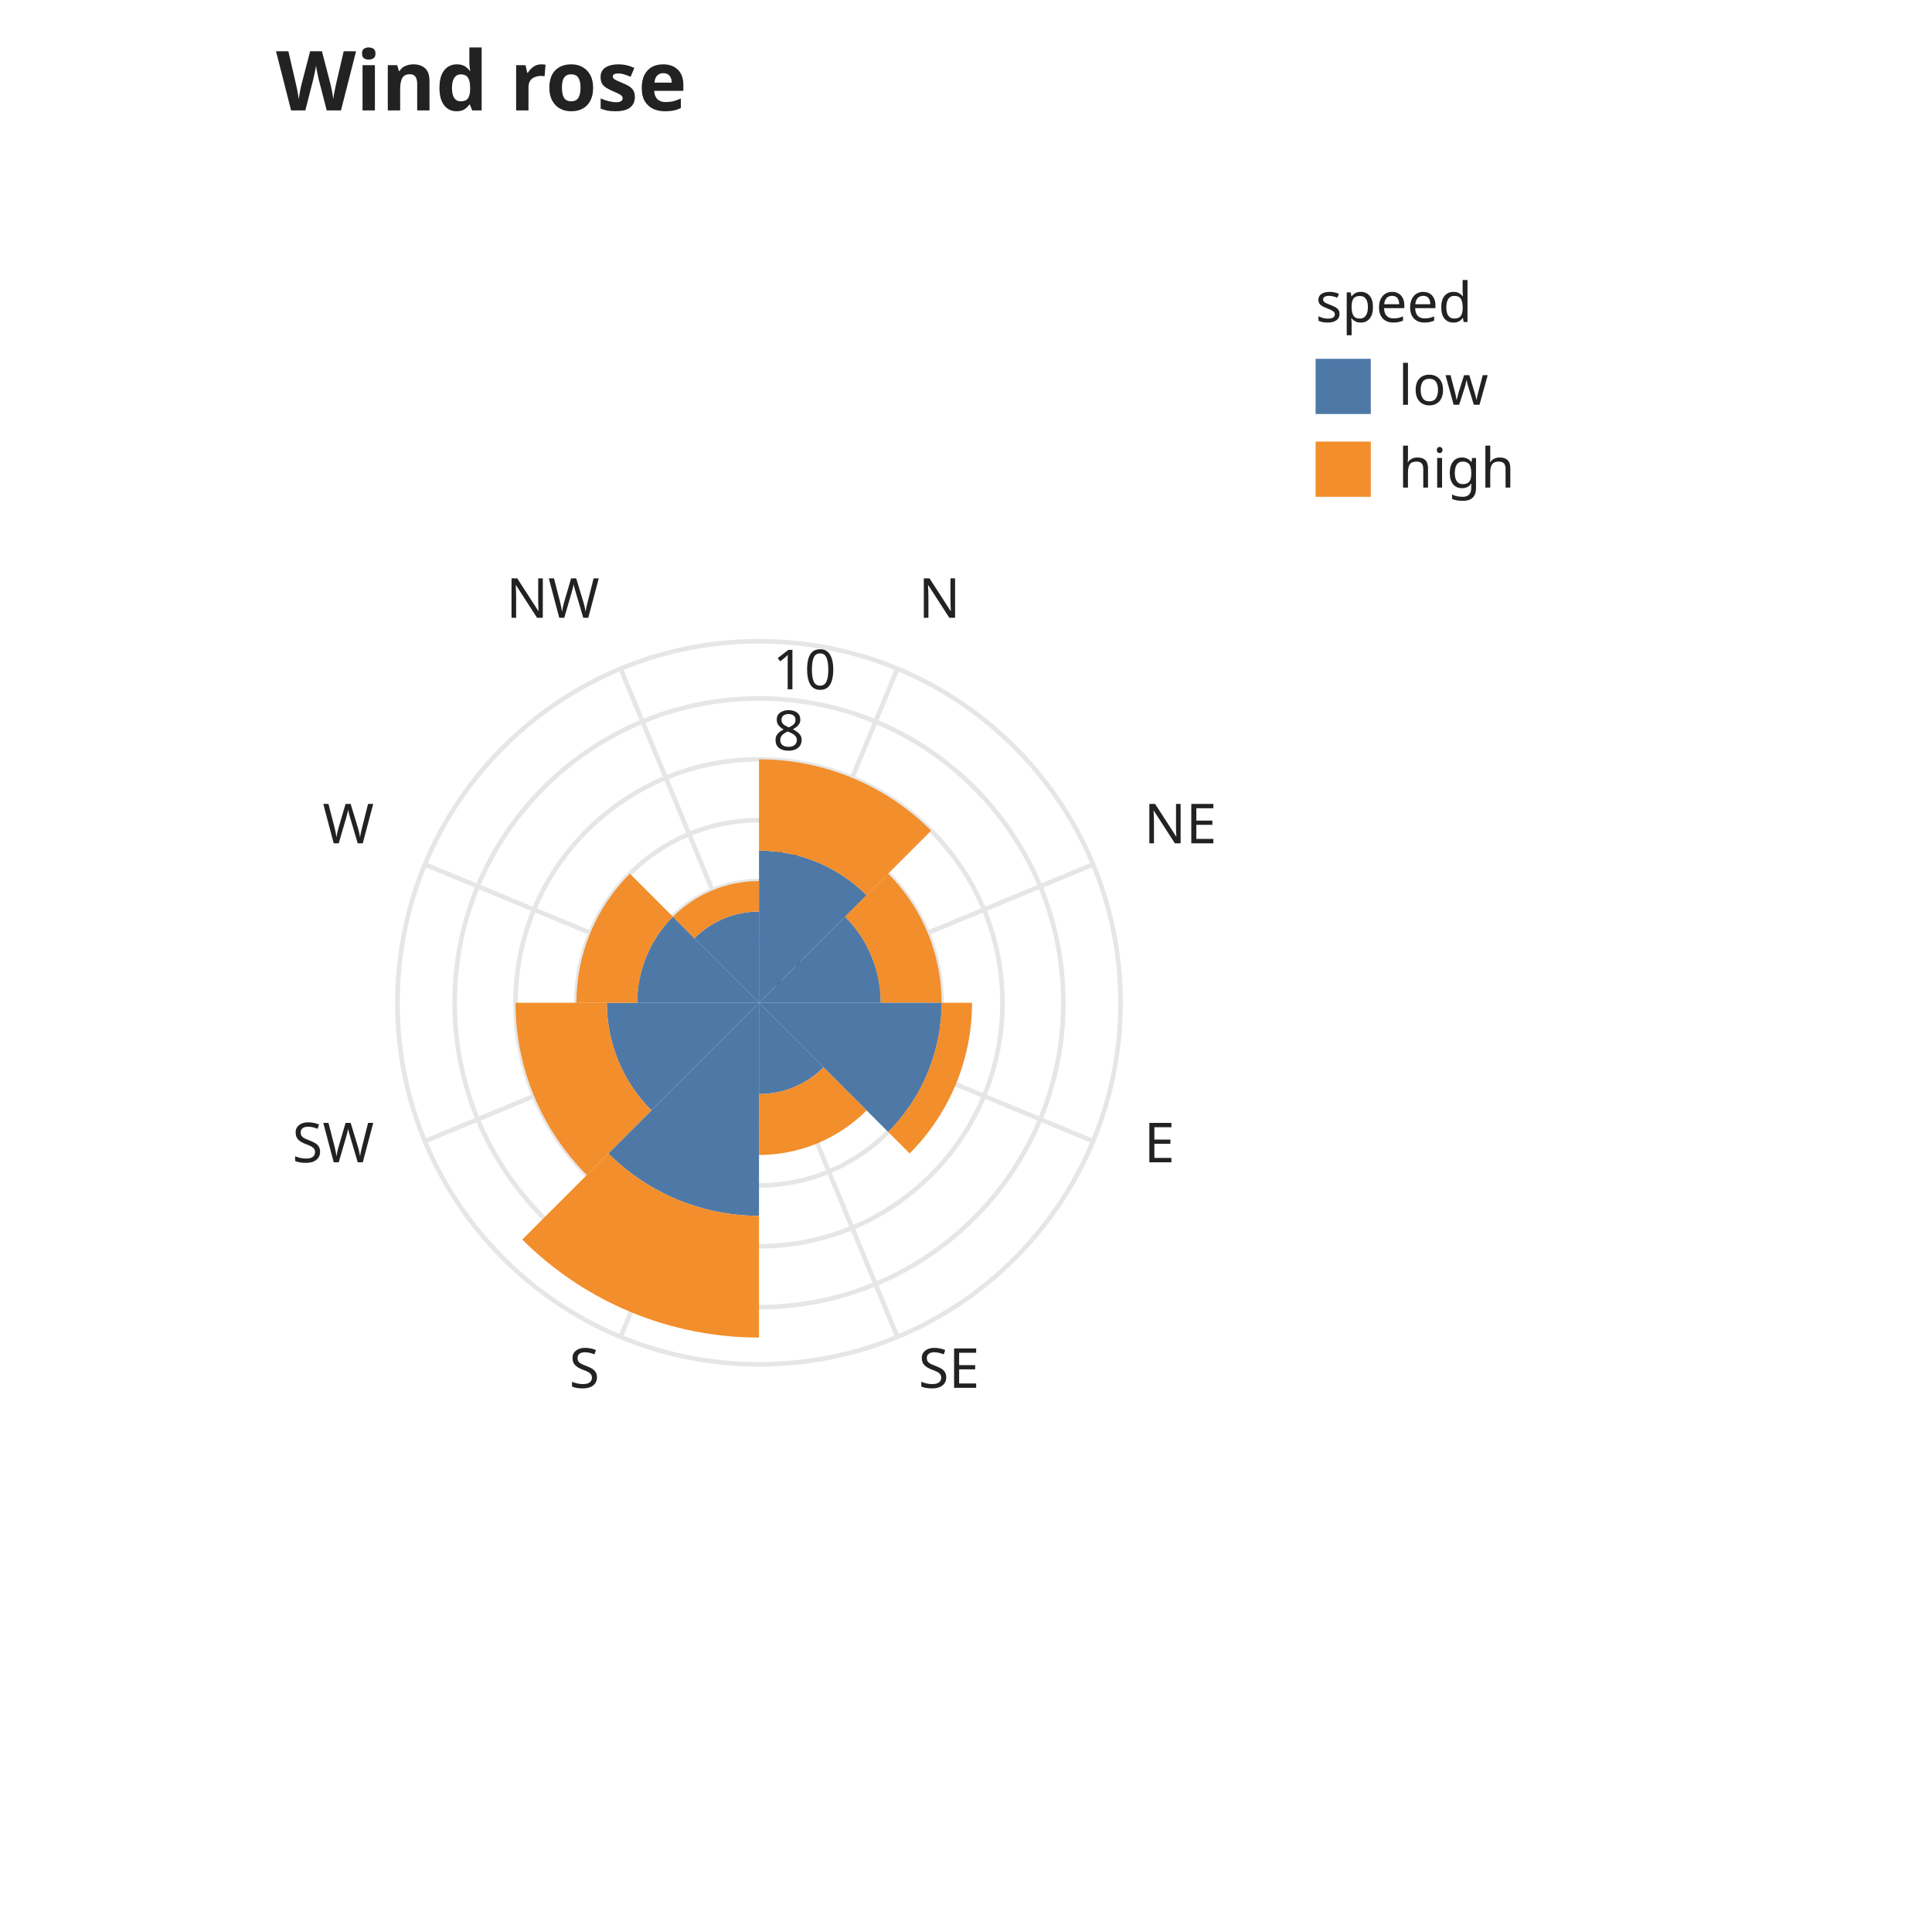
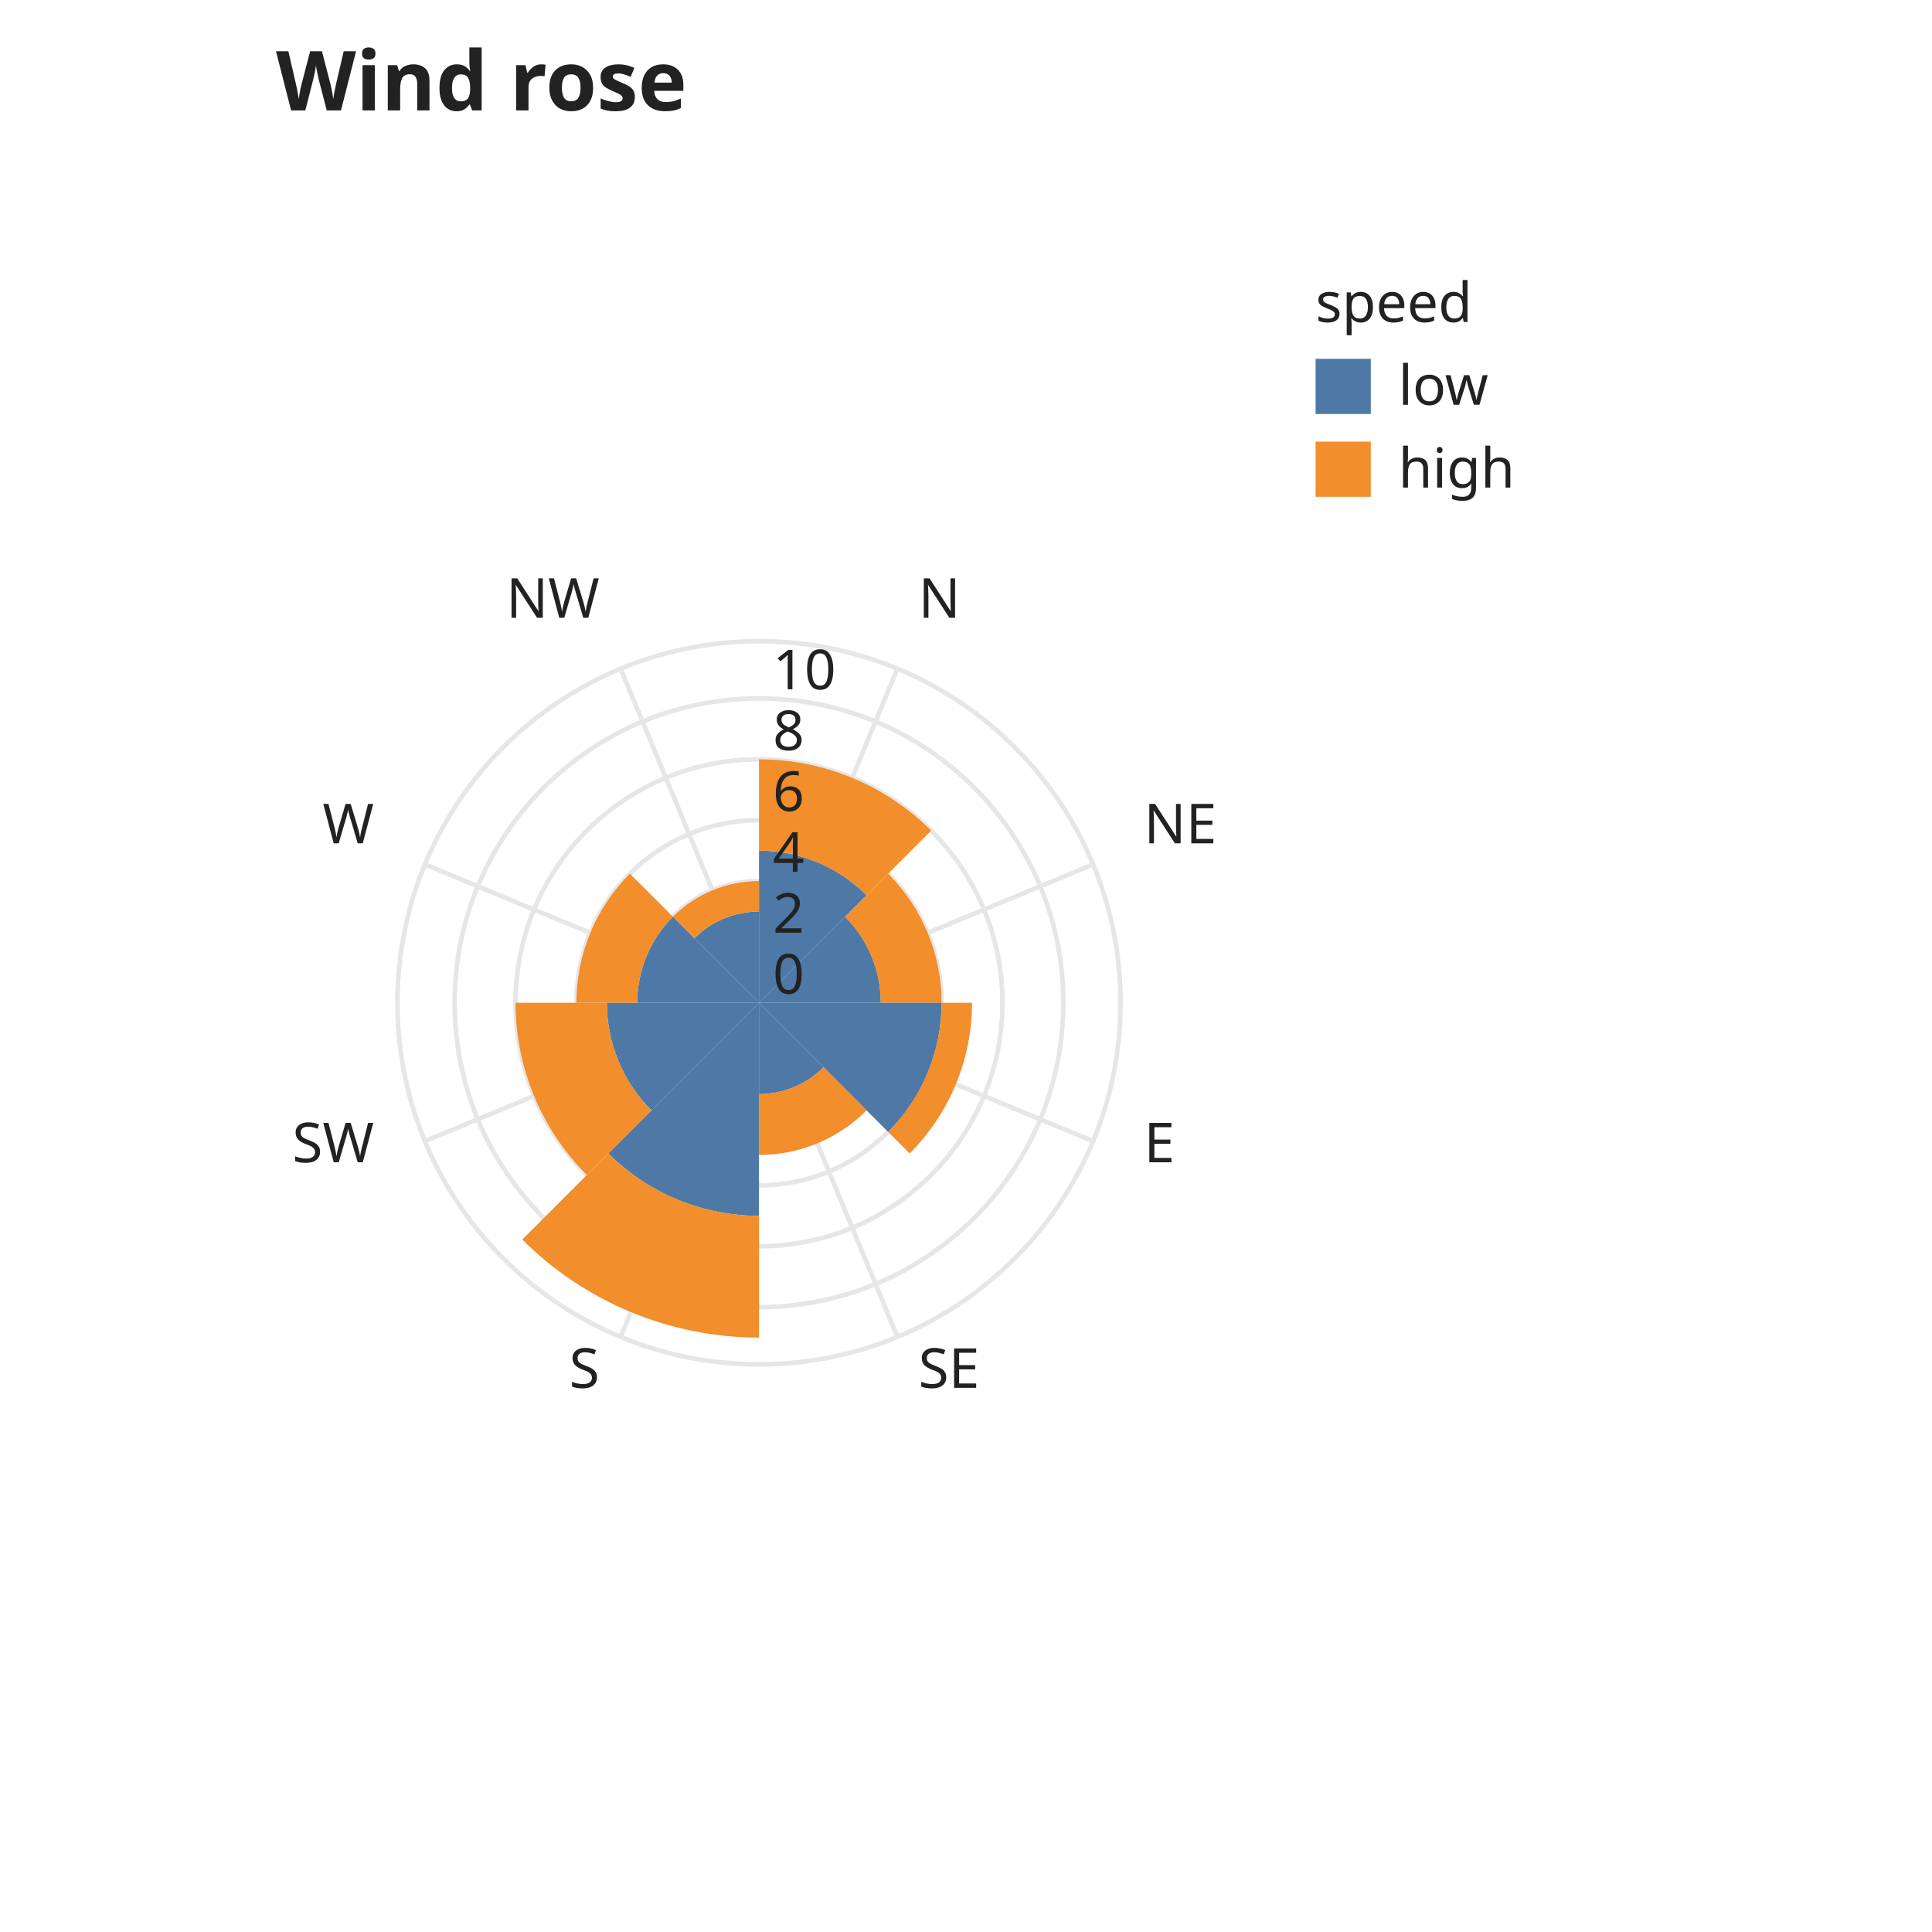
<svg xmlns="http://www.w3.org/2000/svg" width="420" height="420" viewBox="0 0 420 420" role="img" aria-label="Wind rose">
  <rect class="algraf-background" x="0" y="0" width="420" height="420" fill="#ffffff" />
  <text class="algraf-title" x="60" y="24" font-family="system-ui, sans-serif" font-size="18" font-weight="600" fill="#222222">Wind rose</text>
  <rect class="algraf-plot-area" x="60" y="66" width="210" height="304" fill="#ffffff" />
  <g class="algraf-polar-grid">
    <circle cx="165" cy="218" r="13.232" fill="none" stroke="#e6e6e6" stroke-width="1" />
    <circle cx="165" cy="218" r="26.465" fill="none" stroke="#e6e6e6" stroke-width="1" />
    <circle cx="165" cy="218" r="39.697" fill="none" stroke="#e6e6e6" stroke-width="1" />
    <circle cx="165" cy="218" r="52.929" fill="none" stroke="#e6e6e6" stroke-width="1" />
    <circle cx="165" cy="218" r="66.162" fill="none" stroke="#e6e6e6" stroke-width="1" />
    <circle cx="165" cy="218" r="78.6" fill="none" stroke="#e6e6e6" stroke-width="1" />
    <line x1="165" y1="218" x2="195.079" y2="145.383" stroke="#e6e6e6" stroke-width="1" />
    <line x1="165" y1="218" x2="237.617" y2="187.921" stroke="#e6e6e6" stroke-width="1" />
    <line x1="165" y1="218" x2="237.617" y2="248.079" stroke="#e6e6e6" stroke-width="1" />
    <line x1="165" y1="218" x2="195.079" y2="290.617" stroke="#e6e6e6" stroke-width="1" />
    <line x1="165" y1="218" x2="134.921" y2="290.617" stroke="#e6e6e6" stroke-width="1" />
    <line x1="165" y1="218" x2="92.383" y2="248.079" stroke="#e6e6e6" stroke-width="1" />
    <line x1="165" y1="218" x2="92.383" y2="187.921" stroke="#e6e6e6" stroke-width="1" />
    <line x1="165" y1="218" x2="134.921" y2="145.383" stroke="#e6e6e6" stroke-width="1" />
  </g>
+   <g class="algraf-layer algraf-geom-bar">
+     <path d="M 165 184.919 A 33.081 33.081 0 0 1 188.392 194.608 L 165 218 Z" fill="#4E79A7" opacity="1" />
+     <path d="M 165 165.071 A 52.929 52.929 0 0 1 202.427 180.573 L 188.392 194.608 A 33.081 33.081 0 0 0 165 184.919 Z" fill="#F28E2B" opacity="1" />
+     <path d="M 183.713 199.287 A 26.465 26.465 0 0 1 191.465 218 L 165 218 Z" fill="#4E79A7" opacity="1" />
+     <path d="M 193.07 189.93 A 39.697 39.697 0 0 1 204.697 218 L 191.465 218 A 26.465 26.465 0 0 0 183.713 199.287 Z" fill="#F28E2B" opacity="1" />
+     <path d="M 204.697 218 A 39.697 39.697 0 0 1 193.07 246.07 L 165 218 Z" fill="#4E79A7" opacity="1" />
+     <path d="M 211.313 218 A 46.313 46.313 0 0 1 197.748 250.748 L 193.07 246.07 A 39.697 39.697 0 0 0 204.697 218 Z" fill="#F28E2B" opacity="1" />
+     <path d="M 179.035 232.035 A 19.848 19.848 0 0 1 165 237.848 L 165 218 Z" fill="#4E79A7" opacity="1" />
+     <path d="M 188.392 241.392 A 33.081 33.081 0 0 1 165 251.081 L 165 237.848 A 19.848 19.848 0 0 0 179.035 232.035 Z" fill="#F28E2B" opacity="1" />
+     <path d="M 165 264.313 A 46.313 46.313 0 0 1 132.252 250.748 L 165 218 Z" fill="#4E79A7" opacity="1" />
+     <path d="M 165 290.778 A 72.778 72.778 0 0 1 113.538 269.462 L 132.252 250.748 A 46.313 46.313 0 0 0 165 264.313 Z" fill="#F28E2B" opacity="1" />
+     <path d="M 141.608 241.392 A 33.081 33.081 0 0 1 131.919 218 L 165 218 Z" fill="#4E79A7" opacity="1" />
+     <path d="M 127.573 255.427 A 52.929 52.929 0 0 1 112.071 218 L 131.919 218 A 33.081 33.081 0 0 0 141.608 241.392 Z" fill="#F28E2B" opacity="1" />
+     <path d="M 138.535 218 A 26.465 26.465 0 0 1 146.287 199.287 L 165 218 Z" fill="#4E79A7" opacity="1" />
+     <path d="M 125.303 218 A 39.697 39.697 0 0 1 136.93 189.93 L 146.287 199.287 A 26.465 26.465 0 0 0 138.535 218 Z" fill="#F28E2B" opacity="1" />
+     <path d="M 150.965 203.965 A 19.848 19.848 0 0 1 165 198.152 L 165 218 Z" fill="#4E79A7" opacity="1" />
+     <path d="M 146.287 199.287 A 26.465 26.465 0 0 1 165 191.535 L 165 198.152 A 19.848 19.848 0 0 0 150.965 203.965 Z" fill="#F28E2B" opacity="1" />
+   </g>
  <g class="algraf-polar-theta-labels">
    <text x="199.671" y="134.297" text-anchor="start" font-family="system-ui, sans-serif" font-size="12" fill="#222222">N</text>
    <text x="248.703" y="183.329" text-anchor="start" font-family="system-ui, sans-serif" font-size="12" fill="#222222">NE</text>
    <text x="248.703" y="252.671" text-anchor="start" font-family="system-ui, sans-serif" font-size="12" fill="#222222">E</text>
    <text x="199.671" y="301.703" text-anchor="start" font-family="system-ui, sans-serif" font-size="12" fill="#222222">SE</text>
    <text x="130.329" y="301.703" text-anchor="end" font-family="system-ui, sans-serif" font-size="12" fill="#222222">S</text>
    <text x="81.297" y="252.671" text-anchor="end" font-family="system-ui, sans-serif" font-size="12" fill="#222222">SW</text>
    <text x="81.297" y="183.329" text-anchor="end" font-family="system-ui, sans-serif" font-size="12" fill="#222222">W</text>
    <text x="130.329" y="134.297" text-anchor="end" font-family="system-ui, sans-serif" font-size="12" fill="#222222">NW</text>
  </g>
  <g class="algraf-polar-radius-labels">
    <text x="168" y="216" text-anchor="start" font-family="system-ui, sans-serif" font-size="12" fill="#222222">0</text>
    <text x="168" y="202.768" text-anchor="start" font-family="system-ui, sans-serif" font-size="12" fill="#222222">2</text>
    <text x="168" y="189.535" text-anchor="start" font-family="system-ui, sans-serif" font-size="12" fill="#222222">4</text>
    <text x="168" y="176.303" text-anchor="start" font-family="system-ui, sans-serif" font-size="12" fill="#222222">6</text>
    <text x="168" y="163.071" text-anchor="start" font-family="system-ui, sans-serif" font-size="12" fill="#222222">8</text>
    <text x="168" y="149.838" text-anchor="start" font-family="system-ui, sans-serif" font-size="12" fill="#222222">10</text>
  </g>
-   <g class="algraf-layer algraf-geom-bar">
-     <path d="M 165 184.919 A 33.081 33.081 0 0 1 188.392 194.608 L 165 218 Z" fill="#4E79A7" opacity="1" />
-     <path d="M 165 165.071 A 52.929 52.929 0 0 1 202.427 180.573 L 188.392 194.608 A 33.081 33.081 0 0 0 165 184.919 Z" fill="#F28E2B" opacity="1" />
-     <path d="M 183.713 199.287 A 26.465 26.465 0 0 1 191.465 218 L 165 218 Z" fill="#4E79A7" opacity="1" />
-     <path d="M 193.07 189.93 A 39.697 39.697 0 0 1 204.697 218 L 191.465 218 A 26.465 26.465 0 0 0 183.713 199.287 Z" fill="#F28E2B" opacity="1" />
-     <path d="M 204.697 218 A 39.697 39.697 0 0 1 193.07 246.07 L 165 218 Z" fill="#4E79A7" opacity="1" />
-     <path d="M 211.313 218 A 46.313 46.313 0 0 1 197.748 250.748 L 193.07 246.07 A 39.697 39.697 0 0 0 204.697 218 Z" fill="#F28E2B" opacity="1" />
-     <path d="M 179.035 232.035 A 19.848 19.848 0 0 1 165 237.848 L 165 218 Z" fill="#4E79A7" opacity="1" />
-     <path d="M 188.392 241.392 A 33.081 33.081 0 0 1 165 251.081 L 165 237.848 A 19.848 19.848 0 0 0 179.035 232.035 Z" fill="#F28E2B" opacity="1" />
-     <path d="M 165 264.313 A 46.313 46.313 0 0 1 132.252 250.748 L 165 218 Z" fill="#4E79A7" opacity="1" />
-     <path d="M 165 290.778 A 72.778 72.778 0 0 1 113.538 269.462 L 132.252 250.748 A 46.313 46.313 0 0 0 165 264.313 Z" fill="#F28E2B" opacity="1" />
-     <path d="M 141.608 241.392 A 33.081 33.081 0 0 1 131.919 218 L 165 218 Z" fill="#4E79A7" opacity="1" />
-     <path d="M 127.573 255.427 A 52.929 52.929 0 0 1 112.071 218 L 131.919 218 A 33.081 33.081 0 0 0 141.608 241.392 Z" fill="#F28E2B" opacity="1" />
-     <path d="M 138.535 218 A 26.465 26.465 0 0 1 146.287 199.287 L 165 218 Z" fill="#4E79A7" opacity="1" />
-     <path d="M 125.303 218 A 39.697 39.697 0 0 1 136.93 189.93 L 146.287 199.287 A 26.465 26.465 0 0 0 138.535 218 Z" fill="#F28E2B" opacity="1" />
-     <path d="M 150.965 203.965 A 19.848 19.848 0 0 1 165 198.152 L 165 218 Z" fill="#4E79A7" opacity="1" />
-     <path d="M 146.287 199.287 A 26.465 26.465 0 0 1 165 191.535 L 165 198.152 A 19.848 19.848 0 0 0 150.965 203.965 Z" fill="#F28E2B" opacity="1" />
-   </g>
  <g class="algraf-legends">
    <text x="286" y="70" text-anchor="start" font-family="system-ui, sans-serif" font-size="12" fill="#222222">speed</text>
    <rect x="286" y="78" width="12" height="12" fill="#4E79A7" />
    <text x="304" y="88" text-anchor="start" font-family="system-ui, sans-serif" font-size="12" fill="#222222">low</text>
    <rect x="286" y="96" width="12" height="12" fill="#F28E2B" />
    <text x="304" y="106" text-anchor="start" font-family="system-ui, sans-serif" font-size="12" fill="#222222">high</text>
  </g>
</svg>
